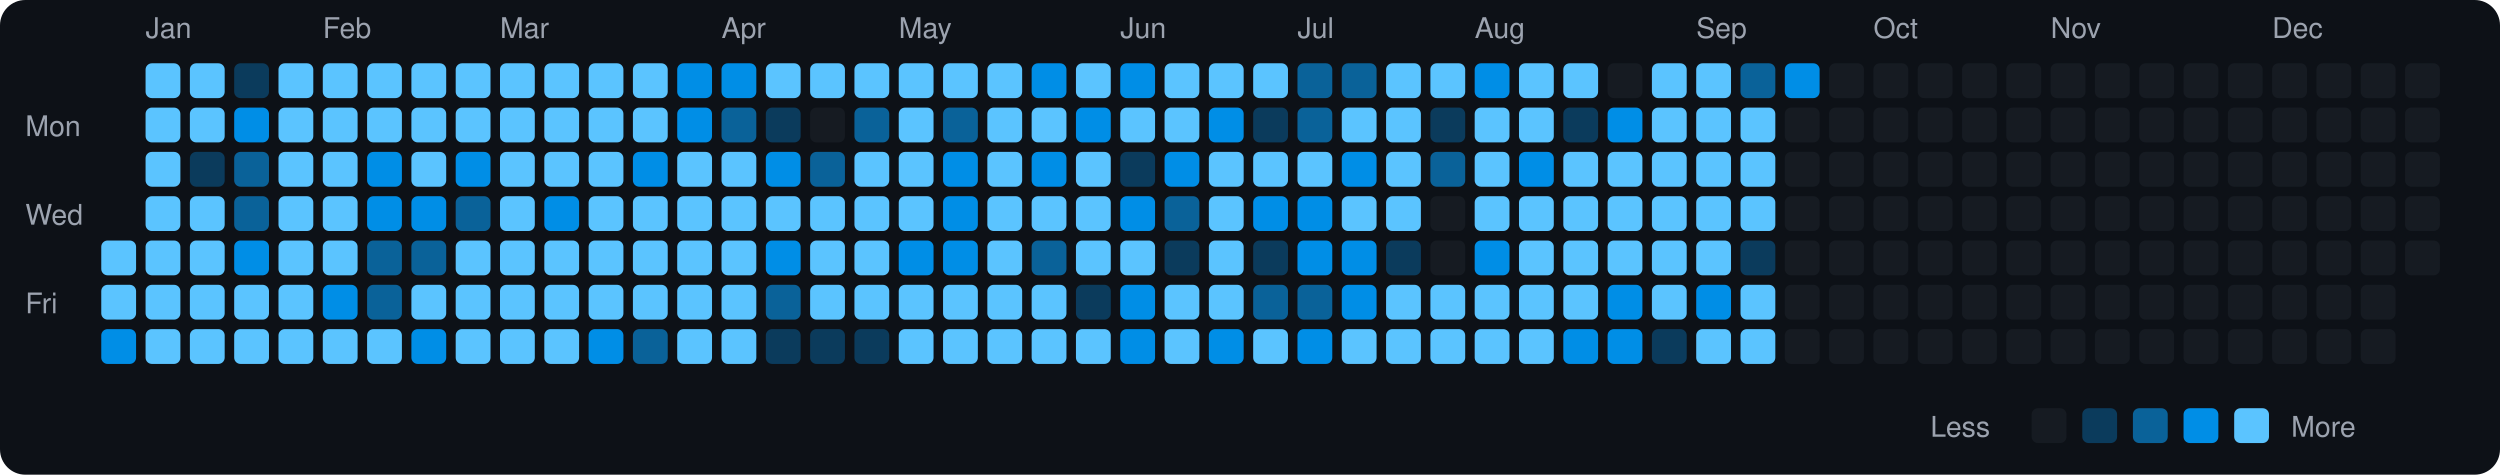
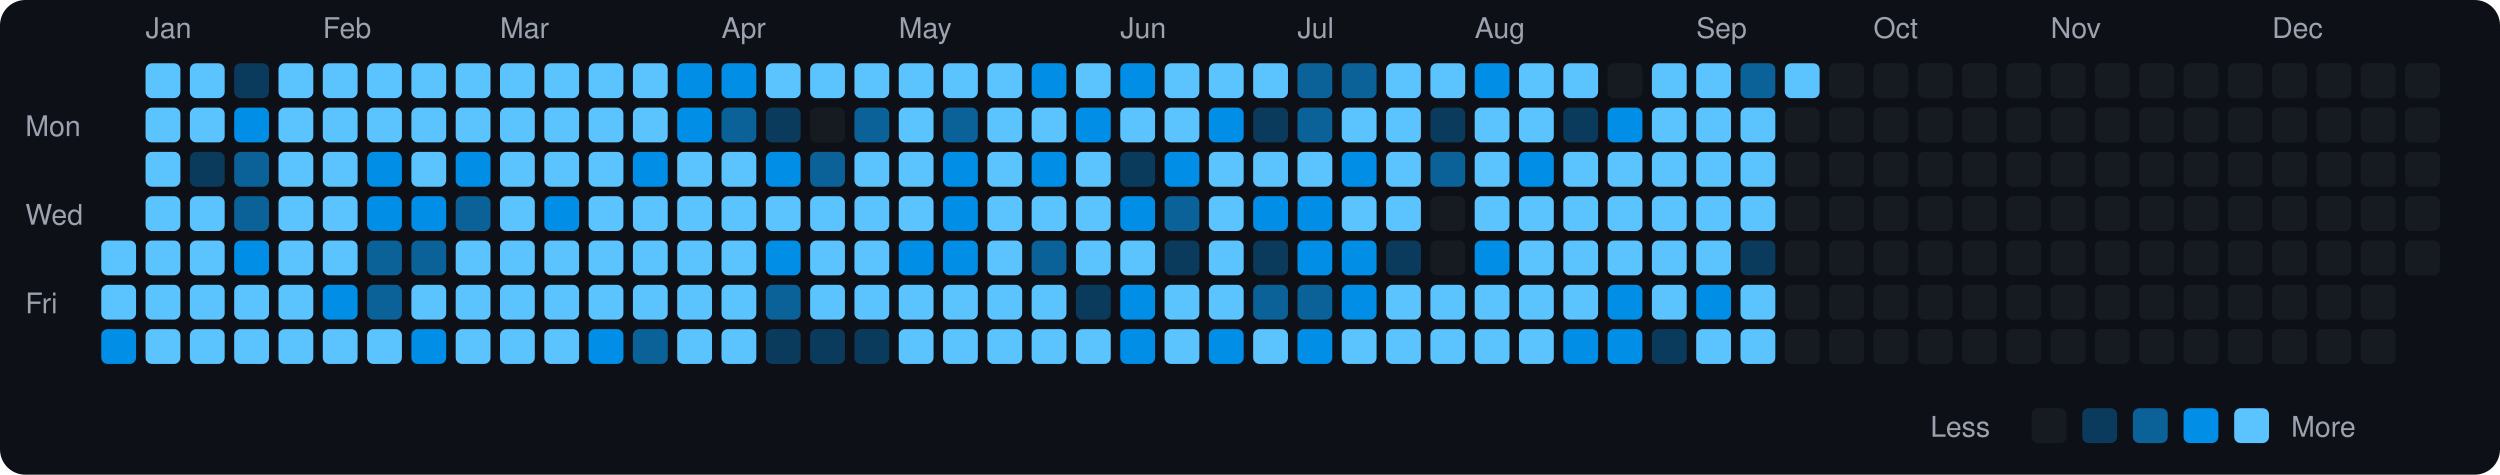
<svg xmlns="http://www.w3.org/2000/svg" viewBox="0 0 790 150" width="790" height="150">
  <rect width="790" height="150" fill="#0d1117" rx="8" ry="8" />
  <text x="8" y="43" fill="#9ca3af" font-size="9" font-family="-apple-system, BlinkMacSystemFont, 'Segoe UI', Helvetica, Arial, sans-serif">Mon</text>
  <text x="8" y="71" fill="#9ca3af" font-size="9" font-family="-apple-system, BlinkMacSystemFont, 'Segoe UI', Helvetica, Arial, sans-serif">Wed</text>
  <text x="8" y="99" fill="#9ca3af" font-size="9" font-family="-apple-system, BlinkMacSystemFont, 'Segoe UI', Helvetica, Arial, sans-serif">Fri</text>
  <rect x="32" y="76" width="11" height="11" rx="2" ry="2" fill="#5bc4ff">
    </rect>
  <rect x="32" y="90" width="11" height="11" rx="2" ry="2" fill="#5bc4ff">
    </rect>
  <rect x="32" y="104" width="11" height="11" rx="2" ry="2" fill="#008ee6">
    </rect>
  <text x="46" y="12" fill="#9ca3af" font-size="9" font-family="-apple-system, BlinkMacSystemFont, 'Segoe UI', Helvetica, Arial, sans-serif">Jan</text>
  <rect x="46" y="20" width="11" height="11" rx="2" ry="2" fill="#5bc4ff">
    </rect>
  <rect x="46" y="34" width="11" height="11" rx="2" ry="2" fill="#5bc4ff">
    </rect>
  <rect x="46" y="48" width="11" height="11" rx="2" ry="2" fill="#5bc4ff">
    </rect>
  <rect x="46" y="62" width="11" height="11" rx="2" ry="2" fill="#5bc4ff">
    </rect>
  <rect x="46" y="76" width="11" height="11" rx="2" ry="2" fill="#5bc4ff">
    </rect>
  <rect x="46" y="90" width="11" height="11" rx="2" ry="2" fill="#5bc4ff">
    </rect>
  <rect x="46" y="104" width="11" height="11" rx="2" ry="2" fill="#5bc4ff">
    </rect>
  <rect x="60" y="20" width="11" height="11" rx="2" ry="2" fill="#5bc4ff">
    </rect>
  <rect x="60" y="34" width="11" height="11" rx="2" ry="2" fill="#5bc4ff">
    </rect>
  <rect x="60" y="48" width="11" height="11" rx="2" ry="2" fill="#0b3b5c">
    </rect>
  <rect x="60" y="62" width="11" height="11" rx="2" ry="2" fill="#5bc4ff">
    </rect>
  <rect x="60" y="76" width="11" height="11" rx="2" ry="2" fill="#5bc4ff">
    </rect>
  <rect x="60" y="90" width="11" height="11" rx="2" ry="2" fill="#5bc4ff">
    </rect>
  <rect x="60" y="104" width="11" height="11" rx="2" ry="2" fill="#5bc4ff">
    </rect>
  <rect x="74" y="20" width="11" height="11" rx="2" ry="2" fill="#0b3b5c">
    </rect>
  <rect x="74" y="34" width="11" height="11" rx="2" ry="2" fill="#008ee6">
    </rect>
  <rect x="74" y="48" width="11" height="11" rx="2" ry="2" fill="#0a6299">
    </rect>
  <rect x="74" y="62" width="11" height="11" rx="2" ry="2" fill="#0a6299">
    </rect>
  <rect x="74" y="76" width="11" height="11" rx="2" ry="2" fill="#008ee6">
    </rect>
  <rect x="74" y="90" width="11" height="11" rx="2" ry="2" fill="#5bc4ff">
    </rect>
  <rect x="74" y="104" width="11" height="11" rx="2" ry="2" fill="#5bc4ff">
    </rect>
  <rect x="88" y="20" width="11" height="11" rx="2" ry="2" fill="#5bc4ff">
    </rect>
  <rect x="88" y="34" width="11" height="11" rx="2" ry="2" fill="#5bc4ff">
    </rect>
  <rect x="88" y="48" width="11" height="11" rx="2" ry="2" fill="#5bc4ff">
    </rect>
  <rect x="88" y="62" width="11" height="11" rx="2" ry="2" fill="#5bc4ff">
    </rect>
  <rect x="88" y="76" width="11" height="11" rx="2" ry="2" fill="#5bc4ff">
    </rect>
  <rect x="88" y="90" width="11" height="11" rx="2" ry="2" fill="#5bc4ff">
    </rect>
  <rect x="88" y="104" width="11" height="11" rx="2" ry="2" fill="#5bc4ff">
    </rect>
  <text x="102" y="12" fill="#9ca3af" font-size="9" font-family="-apple-system, BlinkMacSystemFont, 'Segoe UI', Helvetica, Arial, sans-serif">Feb</text>
  <rect x="102" y="20" width="11" height="11" rx="2" ry="2" fill="#5bc4ff">
    </rect>
  <rect x="102" y="34" width="11" height="11" rx="2" ry="2" fill="#5bc4ff">
    </rect>
  <rect x="102" y="48" width="11" height="11" rx="2" ry="2" fill="#5bc4ff">
    </rect>
  <rect x="102" y="62" width="11" height="11" rx="2" ry="2" fill="#5bc4ff">
    </rect>
  <rect x="102" y="76" width="11" height="11" rx="2" ry="2" fill="#5bc4ff">
    </rect>
  <rect x="102" y="90" width="11" height="11" rx="2" ry="2" fill="#008ee6">
    </rect>
  <rect x="102" y="104" width="11" height="11" rx="2" ry="2" fill="#5bc4ff">
    </rect>
  <rect x="116" y="20" width="11" height="11" rx="2" ry="2" fill="#5bc4ff">
    </rect>
  <rect x="116" y="34" width="11" height="11" rx="2" ry="2" fill="#5bc4ff">
    </rect>
  <rect x="116" y="48" width="11" height="11" rx="2" ry="2" fill="#008ee6">
    </rect>
  <rect x="116" y="62" width="11" height="11" rx="2" ry="2" fill="#008ee6">
    </rect>
  <rect x="116" y="76" width="11" height="11" rx="2" ry="2" fill="#0a6299">
    </rect>
  <rect x="116" y="90" width="11" height="11" rx="2" ry="2" fill="#0a6299">
    </rect>
  <rect x="116" y="104" width="11" height="11" rx="2" ry="2" fill="#5bc4ff">
    </rect>
  <rect x="130" y="20" width="11" height="11" rx="2" ry="2" fill="#5bc4ff">
    </rect>
  <rect x="130" y="34" width="11" height="11" rx="2" ry="2" fill="#5bc4ff">
    </rect>
  <rect x="130" y="48" width="11" height="11" rx="2" ry="2" fill="#5bc4ff">
    </rect>
  <rect x="130" y="62" width="11" height="11" rx="2" ry="2" fill="#008ee6">
    </rect>
  <rect x="130" y="76" width="11" height="11" rx="2" ry="2" fill="#0a6299">
    </rect>
  <rect x="130" y="90" width="11" height="11" rx="2" ry="2" fill="#5bc4ff">
    </rect>
  <rect x="130" y="104" width="11" height="11" rx="2" ry="2" fill="#008ee6">
    </rect>
  <rect x="144" y="20" width="11" height="11" rx="2" ry="2" fill="#5bc4ff">
    </rect>
  <rect x="144" y="34" width="11" height="11" rx="2" ry="2" fill="#5bc4ff">
    </rect>
  <rect x="144" y="48" width="11" height="11" rx="2" ry="2" fill="#008ee6">
    </rect>
  <rect x="144" y="62" width="11" height="11" rx="2" ry="2" fill="#0a6299">
    </rect>
  <rect x="144" y="76" width="11" height="11" rx="2" ry="2" fill="#5bc4ff">
    </rect>
  <rect x="144" y="90" width="11" height="11" rx="2" ry="2" fill="#5bc4ff">
    </rect>
  <rect x="144" y="104" width="11" height="11" rx="2" ry="2" fill="#5bc4ff">
    </rect>
  <text x="158" y="12" fill="#9ca3af" font-size="9" font-family="-apple-system, BlinkMacSystemFont, 'Segoe UI', Helvetica, Arial, sans-serif">Mar</text>
  <rect x="158" y="20" width="11" height="11" rx="2" ry="2" fill="#5bc4ff">
    </rect>
  <rect x="158" y="34" width="11" height="11" rx="2" ry="2" fill="#5bc4ff">
    </rect>
  <rect x="158" y="48" width="11" height="11" rx="2" ry="2" fill="#5bc4ff">
    </rect>
  <rect x="158" y="62" width="11" height="11" rx="2" ry="2" fill="#5bc4ff">
    </rect>
  <rect x="158" y="76" width="11" height="11" rx="2" ry="2" fill="#5bc4ff">
    </rect>
  <rect x="158" y="90" width="11" height="11" rx="2" ry="2" fill="#5bc4ff">
    </rect>
  <rect x="158" y="104" width="11" height="11" rx="2" ry="2" fill="#5bc4ff">
    </rect>
  <rect x="172" y="20" width="11" height="11" rx="2" ry="2" fill="#5bc4ff">
    </rect>
  <rect x="172" y="34" width="11" height="11" rx="2" ry="2" fill="#5bc4ff">
    </rect>
  <rect x="172" y="48" width="11" height="11" rx="2" ry="2" fill="#5bc4ff">
    </rect>
  <rect x="172" y="62" width="11" height="11" rx="2" ry="2" fill="#008ee6">
    </rect>
  <rect x="172" y="76" width="11" height="11" rx="2" ry="2" fill="#5bc4ff">
    </rect>
  <rect x="172" y="90" width="11" height="11" rx="2" ry="2" fill="#5bc4ff">
    </rect>
  <rect x="172" y="104" width="11" height="11" rx="2" ry="2" fill="#5bc4ff">
    </rect>
  <rect x="186" y="20" width="11" height="11" rx="2" ry="2" fill="#5bc4ff">
    </rect>
  <rect x="186" y="34" width="11" height="11" rx="2" ry="2" fill="#5bc4ff">
    </rect>
  <rect x="186" y="48" width="11" height="11" rx="2" ry="2" fill="#5bc4ff">
    </rect>
  <rect x="186" y="62" width="11" height="11" rx="2" ry="2" fill="#5bc4ff">
    </rect>
  <rect x="186" y="76" width="11" height="11" rx="2" ry="2" fill="#5bc4ff">
    </rect>
  <rect x="186" y="90" width="11" height="11" rx="2" ry="2" fill="#5bc4ff">
    </rect>
  <rect x="186" y="104" width="11" height="11" rx="2" ry="2" fill="#008ee6">
    </rect>
  <rect x="200" y="20" width="11" height="11" rx="2" ry="2" fill="#5bc4ff">
    </rect>
  <rect x="200" y="34" width="11" height="11" rx="2" ry="2" fill="#5bc4ff">
    </rect>
  <rect x="200" y="48" width="11" height="11" rx="2" ry="2" fill="#008ee6">
    </rect>
  <rect x="200" y="62" width="11" height="11" rx="2" ry="2" fill="#5bc4ff">
    </rect>
  <rect x="200" y="76" width="11" height="11" rx="2" ry="2" fill="#5bc4ff">
    </rect>
  <rect x="200" y="90" width="11" height="11" rx="2" ry="2" fill="#5bc4ff">
    </rect>
  <rect x="200" y="104" width="11" height="11" rx="2" ry="2" fill="#0a6299">
    </rect>
  <rect x="214" y="20" width="11" height="11" rx="2" ry="2" fill="#008ee6">
    </rect>
  <rect x="214" y="34" width="11" height="11" rx="2" ry="2" fill="#008ee6">
    </rect>
  <rect x="214" y="48" width="11" height="11" rx="2" ry="2" fill="#5bc4ff">
    </rect>
  <rect x="214" y="62" width="11" height="11" rx="2" ry="2" fill="#5bc4ff">
    </rect>
  <rect x="214" y="76" width="11" height="11" rx="2" ry="2" fill="#5bc4ff">
    </rect>
  <rect x="214" y="90" width="11" height="11" rx="2" ry="2" fill="#5bc4ff">
    </rect>
  <rect x="214" y="104" width="11" height="11" rx="2" ry="2" fill="#5bc4ff">
    </rect>
  <text x="228" y="12" fill="#9ca3af" font-size="9" font-family="-apple-system, BlinkMacSystemFont, 'Segoe UI', Helvetica, Arial, sans-serif">Apr</text>
  <rect x="228" y="20" width="11" height="11" rx="2" ry="2" fill="#008ee6">
    </rect>
  <rect x="228" y="34" width="11" height="11" rx="2" ry="2" fill="#0a6299">
    </rect>
  <rect x="228" y="48" width="11" height="11" rx="2" ry="2" fill="#5bc4ff">
    </rect>
  <rect x="228" y="62" width="11" height="11" rx="2" ry="2" fill="#5bc4ff">
    </rect>
  <rect x="228" y="76" width="11" height="11" rx="2" ry="2" fill="#5bc4ff">
    </rect>
  <rect x="228" y="90" width="11" height="11" rx="2" ry="2" fill="#5bc4ff">
    </rect>
  <rect x="228" y="104" width="11" height="11" rx="2" ry="2" fill="#5bc4ff">
    </rect>
  <rect x="242" y="20" width="11" height="11" rx="2" ry="2" fill="#5bc4ff">
    </rect>
  <rect x="242" y="34" width="11" height="11" rx="2" ry="2" fill="#0b3b5c">
    </rect>
  <rect x="242" y="48" width="11" height="11" rx="2" ry="2" fill="#008ee6">
    </rect>
  <rect x="242" y="62" width="11" height="11" rx="2" ry="2" fill="#5bc4ff">
    </rect>
  <rect x="242" y="76" width="11" height="11" rx="2" ry="2" fill="#008ee6">
    </rect>
  <rect x="242" y="90" width="11" height="11" rx="2" ry="2" fill="#0a6299">
    </rect>
  <rect x="242" y="104" width="11" height="11" rx="2" ry="2" fill="#0b3b5c">
    </rect>
  <rect x="256" y="20" width="11" height="11" rx="2" ry="2" fill="#5bc4ff">
    </rect>
  <rect x="256" y="34" width="11" height="11" rx="2" ry="2" fill="#161b22">
    </rect>
  <rect x="256" y="48" width="11" height="11" rx="2" ry="2" fill="#0a6299">
    </rect>
  <rect x="256" y="62" width="11" height="11" rx="2" ry="2" fill="#5bc4ff">
    </rect>
  <rect x="256" y="76" width="11" height="11" rx="2" ry="2" fill="#5bc4ff">
    </rect>
  <rect x="256" y="90" width="11" height="11" rx="2" ry="2" fill="#5bc4ff">
    </rect>
  <rect x="256" y="104" width="11" height="11" rx="2" ry="2" fill="#0b3b5c">
    </rect>
  <rect x="270" y="20" width="11" height="11" rx="2" ry="2" fill="#5bc4ff">
    </rect>
  <rect x="270" y="34" width="11" height="11" rx="2" ry="2" fill="#0a6299">
    </rect>
  <rect x="270" y="48" width="11" height="11" rx="2" ry="2" fill="#5bc4ff">
    </rect>
  <rect x="270" y="62" width="11" height="11" rx="2" ry="2" fill="#5bc4ff">
    </rect>
  <rect x="270" y="76" width="11" height="11" rx="2" ry="2" fill="#5bc4ff">
    </rect>
  <rect x="270" y="90" width="11" height="11" rx="2" ry="2" fill="#5bc4ff">
    </rect>
  <rect x="270" y="104" width="11" height="11" rx="2" ry="2" fill="#0b3b5c">
    </rect>
  <text x="284" y="12" fill="#9ca3af" font-size="9" font-family="-apple-system, BlinkMacSystemFont, 'Segoe UI', Helvetica, Arial, sans-serif">May</text>
  <rect x="284" y="20" width="11" height="11" rx="2" ry="2" fill="#5bc4ff">
    </rect>
  <rect x="284" y="34" width="11" height="11" rx="2" ry="2" fill="#5bc4ff">
    </rect>
  <rect x="284" y="48" width="11" height="11" rx="2" ry="2" fill="#5bc4ff">
    </rect>
  <rect x="284" y="62" width="11" height="11" rx="2" ry="2" fill="#5bc4ff">
    </rect>
  <rect x="284" y="76" width="11" height="11" rx="2" ry="2" fill="#008ee6">
    </rect>
  <rect x="284" y="90" width="11" height="11" rx="2" ry="2" fill="#5bc4ff">
    </rect>
  <rect x="284" y="104" width="11" height="11" rx="2" ry="2" fill="#5bc4ff">
    </rect>
  <rect x="298" y="20" width="11" height="11" rx="2" ry="2" fill="#5bc4ff">
    </rect>
  <rect x="298" y="34" width="11" height="11" rx="2" ry="2" fill="#0a6299">
    </rect>
  <rect x="298" y="48" width="11" height="11" rx="2" ry="2" fill="#008ee6">
    </rect>
  <rect x="298" y="62" width="11" height="11" rx="2" ry="2" fill="#008ee6">
    </rect>
  <rect x="298" y="76" width="11" height="11" rx="2" ry="2" fill="#008ee6">
    </rect>
  <rect x="298" y="90" width="11" height="11" rx="2" ry="2" fill="#5bc4ff">
    </rect>
  <rect x="298" y="104" width="11" height="11" rx="2" ry="2" fill="#5bc4ff">
    </rect>
  <rect x="312" y="20" width="11" height="11" rx="2" ry="2" fill="#5bc4ff">
    </rect>
  <rect x="312" y="34" width="11" height="11" rx="2" ry="2" fill="#5bc4ff">
    </rect>
  <rect x="312" y="48" width="11" height="11" rx="2" ry="2" fill="#5bc4ff">
    </rect>
  <rect x="312" y="62" width="11" height="11" rx="2" ry="2" fill="#5bc4ff">
    </rect>
  <rect x="312" y="76" width="11" height="11" rx="2" ry="2" fill="#5bc4ff">
    </rect>
  <rect x="312" y="90" width="11" height="11" rx="2" ry="2" fill="#5bc4ff">
    </rect>
  <rect x="312" y="104" width="11" height="11" rx="2" ry="2" fill="#5bc4ff">
    </rect>
  <rect x="326" y="20" width="11" height="11" rx="2" ry="2" fill="#008ee6">
    </rect>
  <rect x="326" y="34" width="11" height="11" rx="2" ry="2" fill="#5bc4ff">
    </rect>
  <rect x="326" y="48" width="11" height="11" rx="2" ry="2" fill="#008ee6">
    </rect>
  <rect x="326" y="62" width="11" height="11" rx="2" ry="2" fill="#5bc4ff">
    </rect>
  <rect x="326" y="76" width="11" height="11" rx="2" ry="2" fill="#0a6299">
    </rect>
  <rect x="326" y="90" width="11" height="11" rx="2" ry="2" fill="#5bc4ff">
    </rect>
  <rect x="326" y="104" width="11" height="11" rx="2" ry="2" fill="#5bc4ff">
    </rect>
  <rect x="340" y="20" width="11" height="11" rx="2" ry="2" fill="#5bc4ff">
    </rect>
  <rect x="340" y="34" width="11" height="11" rx="2" ry="2" fill="#008ee6">
    </rect>
  <rect x="340" y="48" width="11" height="11" rx="2" ry="2" fill="#5bc4ff">
    </rect>
  <rect x="340" y="62" width="11" height="11" rx="2" ry="2" fill="#5bc4ff">
    </rect>
  <rect x="340" y="76" width="11" height="11" rx="2" ry="2" fill="#5bc4ff">
    </rect>
  <rect x="340" y="90" width="11" height="11" rx="2" ry="2" fill="#0b3b5c">
    </rect>
  <rect x="340" y="104" width="11" height="11" rx="2" ry="2" fill="#5bc4ff">
    </rect>
  <text x="354" y="12" fill="#9ca3af" font-size="9" font-family="-apple-system, BlinkMacSystemFont, 'Segoe UI', Helvetica, Arial, sans-serif">Jun</text>
  <rect x="354" y="20" width="11" height="11" rx="2" ry="2" fill="#008ee6">
    </rect>
  <rect x="354" y="34" width="11" height="11" rx="2" ry="2" fill="#5bc4ff">
    </rect>
  <rect x="354" y="48" width="11" height="11" rx="2" ry="2" fill="#0b3b5c">
    </rect>
  <rect x="354" y="62" width="11" height="11" rx="2" ry="2" fill="#008ee6">
    </rect>
  <rect x="354" y="76" width="11" height="11" rx="2" ry="2" fill="#5bc4ff">
    </rect>
  <rect x="354" y="90" width="11" height="11" rx="2" ry="2" fill="#008ee6">
    </rect>
  <rect x="354" y="104" width="11" height="11" rx="2" ry="2" fill="#008ee6">
    </rect>
  <rect x="368" y="20" width="11" height="11" rx="2" ry="2" fill="#5bc4ff">
    </rect>
  <rect x="368" y="34" width="11" height="11" rx="2" ry="2" fill="#5bc4ff">
    </rect>
  <rect x="368" y="48" width="11" height="11" rx="2" ry="2" fill="#008ee6">
    </rect>
  <rect x="368" y="62" width="11" height="11" rx="2" ry="2" fill="#0a6299">
    </rect>
  <rect x="368" y="76" width="11" height="11" rx="2" ry="2" fill="#0b3b5c">
    </rect>
  <rect x="368" y="90" width="11" height="11" rx="2" ry="2" fill="#5bc4ff">
    </rect>
  <rect x="368" y="104" width="11" height="11" rx="2" ry="2" fill="#5bc4ff">
    </rect>
  <rect x="382" y="20" width="11" height="11" rx="2" ry="2" fill="#5bc4ff">
    </rect>
  <rect x="382" y="34" width="11" height="11" rx="2" ry="2" fill="#008ee6">
    </rect>
  <rect x="382" y="48" width="11" height="11" rx="2" ry="2" fill="#5bc4ff">
    </rect>
  <rect x="382" y="62" width="11" height="11" rx="2" ry="2" fill="#5bc4ff">
    </rect>
  <rect x="382" y="76" width="11" height="11" rx="2" ry="2" fill="#5bc4ff">
    </rect>
  <rect x="382" y="90" width="11" height="11" rx="2" ry="2" fill="#5bc4ff">
    </rect>
  <rect x="382" y="104" width="11" height="11" rx="2" ry="2" fill="#008ee6">
    </rect>
  <rect x="396" y="20" width="11" height="11" rx="2" ry="2" fill="#5bc4ff">
    </rect>
  <rect x="396" y="34" width="11" height="11" rx="2" ry="2" fill="#0b3b5c">
    </rect>
  <rect x="396" y="48" width="11" height="11" rx="2" ry="2" fill="#5bc4ff">
    </rect>
  <rect x="396" y="62" width="11" height="11" rx="2" ry="2" fill="#008ee6">
    </rect>
  <rect x="396" y="76" width="11" height="11" rx="2" ry="2" fill="#0b3b5c">
    </rect>
  <rect x="396" y="90" width="11" height="11" rx="2" ry="2" fill="#0a6299">
    </rect>
  <rect x="396" y="104" width="11" height="11" rx="2" ry="2" fill="#5bc4ff">
    </rect>
  <text x="410" y="12" fill="#9ca3af" font-size="9" font-family="-apple-system, BlinkMacSystemFont, 'Segoe UI', Helvetica, Arial, sans-serif">Jul</text>
  <rect x="410" y="20" width="11" height="11" rx="2" ry="2" fill="#0a6299">
    </rect>
  <rect x="410" y="34" width="11" height="11" rx="2" ry="2" fill="#0a6299">
    </rect>
  <rect x="410" y="48" width="11" height="11" rx="2" ry="2" fill="#5bc4ff">
    </rect>
  <rect x="410" y="62" width="11" height="11" rx="2" ry="2" fill="#008ee6">
    </rect>
  <rect x="410" y="76" width="11" height="11" rx="2" ry="2" fill="#008ee6">
    </rect>
  <rect x="410" y="90" width="11" height="11" rx="2" ry="2" fill="#0a6299">
    </rect>
  <rect x="410" y="104" width="11" height="11" rx="2" ry="2" fill="#008ee6">
    </rect>
  <rect x="424" y="20" width="11" height="11" rx="2" ry="2" fill="#0a6299">
    </rect>
  <rect x="424" y="34" width="11" height="11" rx="2" ry="2" fill="#5bc4ff">
    </rect>
  <rect x="424" y="48" width="11" height="11" rx="2" ry="2" fill="#008ee6">
    </rect>
  <rect x="424" y="62" width="11" height="11" rx="2" ry="2" fill="#5bc4ff">
    </rect>
  <rect x="424" y="76" width="11" height="11" rx="2" ry="2" fill="#008ee6">
    </rect>
  <rect x="424" y="90" width="11" height="11" rx="2" ry="2" fill="#008ee6">
    </rect>
  <rect x="424" y="104" width="11" height="11" rx="2" ry="2" fill="#5bc4ff">
    </rect>
  <rect x="438" y="20" width="11" height="11" rx="2" ry="2" fill="#5bc4ff">
    </rect>
  <rect x="438" y="34" width="11" height="11" rx="2" ry="2" fill="#5bc4ff">
    </rect>
  <rect x="438" y="48" width="11" height="11" rx="2" ry="2" fill="#5bc4ff">
    </rect>
  <rect x="438" y="62" width="11" height="11" rx="2" ry="2" fill="#5bc4ff">
    </rect>
  <rect x="438" y="76" width="11" height="11" rx="2" ry="2" fill="#0b3b5c">
    </rect>
  <rect x="438" y="90" width="11" height="11" rx="2" ry="2" fill="#5bc4ff">
    </rect>
  <rect x="438" y="104" width="11" height="11" rx="2" ry="2" fill="#5bc4ff">
    </rect>
  <rect x="452" y="20" width="11" height="11" rx="2" ry="2" fill="#5bc4ff">
    </rect>
  <rect x="452" y="34" width="11" height="11" rx="2" ry="2" fill="#0b3b5c">
    </rect>
  <rect x="452" y="48" width="11" height="11" rx="2" ry="2" fill="#0a6299">
    </rect>
  <rect x="452" y="62" width="11" height="11" rx="2" ry="2" fill="#161b22">
    </rect>
  <rect x="452" y="76" width="11" height="11" rx="2" ry="2" fill="#161b22">
    </rect>
  <rect x="452" y="90" width="11" height="11" rx="2" ry="2" fill="#5bc4ff">
    </rect>
  <rect x="452" y="104" width="11" height="11" rx="2" ry="2" fill="#5bc4ff">
    </rect>
  <text x="466" y="12" fill="#9ca3af" font-size="9" font-family="-apple-system, BlinkMacSystemFont, 'Segoe UI', Helvetica, Arial, sans-serif">Aug</text>
  <rect x="466" y="20" width="11" height="11" rx="2" ry="2" fill="#008ee6">
    </rect>
  <rect x="466" y="34" width="11" height="11" rx="2" ry="2" fill="#5bc4ff">
    </rect>
  <rect x="466" y="48" width="11" height="11" rx="2" ry="2" fill="#5bc4ff">
    </rect>
  <rect x="466" y="62" width="11" height="11" rx="2" ry="2" fill="#5bc4ff">
    </rect>
  <rect x="466" y="76" width="11" height="11" rx="2" ry="2" fill="#008ee6">
    </rect>
  <rect x="466" y="90" width="11" height="11" rx="2" ry="2" fill="#5bc4ff">
    </rect>
  <rect x="466" y="104" width="11" height="11" rx="2" ry="2" fill="#5bc4ff">
    </rect>
  <rect x="480" y="20" width="11" height="11" rx="2" ry="2" fill="#5bc4ff">
    </rect>
  <rect x="480" y="34" width="11" height="11" rx="2" ry="2" fill="#5bc4ff">
    </rect>
  <rect x="480" y="48" width="11" height="11" rx="2" ry="2" fill="#008ee6">
    </rect>
  <rect x="480" y="62" width="11" height="11" rx="2" ry="2" fill="#5bc4ff">
    </rect>
  <rect x="480" y="76" width="11" height="11" rx="2" ry="2" fill="#5bc4ff">
    </rect>
  <rect x="480" y="90" width="11" height="11" rx="2" ry="2" fill="#5bc4ff">
    </rect>
  <rect x="480" y="104" width="11" height="11" rx="2" ry="2" fill="#5bc4ff">
    </rect>
  <rect x="494" y="20" width="11" height="11" rx="2" ry="2" fill="#5bc4ff">
    </rect>
  <rect x="494" y="34" width="11" height="11" rx="2" ry="2" fill="#0b3b5c">
    </rect>
  <rect x="494" y="48" width="11" height="11" rx="2" ry="2" fill="#5bc4ff">
    </rect>
  <rect x="494" y="62" width="11" height="11" rx="2" ry="2" fill="#5bc4ff">
    </rect>
  <rect x="494" y="76" width="11" height="11" rx="2" ry="2" fill="#5bc4ff">
    </rect>
  <rect x="494" y="90" width="11" height="11" rx="2" ry="2" fill="#5bc4ff">
    </rect>
  <rect x="494" y="104" width="11" height="11" rx="2" ry="2" fill="#008ee6">
    </rect>
  <rect x="508" y="20" width="11" height="11" rx="2" ry="2" fill="#161b22">
    </rect>
  <rect x="508" y="34" width="11" height="11" rx="2" ry="2" fill="#008ee6">
    </rect>
  <rect x="508" y="48" width="11" height="11" rx="2" ry="2" fill="#5bc4ff">
    </rect>
  <rect x="508" y="62" width="11" height="11" rx="2" ry="2" fill="#5bc4ff">
    </rect>
  <rect x="508" y="76" width="11" height="11" rx="2" ry="2" fill="#5bc4ff">
    </rect>
  <rect x="508" y="90" width="11" height="11" rx="2" ry="2" fill="#008ee6">
    </rect>
  <rect x="508" y="104" width="11" height="11" rx="2" ry="2" fill="#008ee6">
    </rect>
  <rect x="522" y="20" width="11" height="11" rx="2" ry="2" fill="#5bc4ff">
    </rect>
  <rect x="522" y="34" width="11" height="11" rx="2" ry="2" fill="#5bc4ff">
    </rect>
  <rect x="522" y="48" width="11" height="11" rx="2" ry="2" fill="#5bc4ff">
    </rect>
  <rect x="522" y="62" width="11" height="11" rx="2" ry="2" fill="#5bc4ff">
    </rect>
  <rect x="522" y="76" width="11" height="11" rx="2" ry="2" fill="#5bc4ff">
    </rect>
  <rect x="522" y="90" width="11" height="11" rx="2" ry="2" fill="#5bc4ff">
    </rect>
  <rect x="522" y="104" width="11" height="11" rx="2" ry="2" fill="#0b3b5c">
    </rect>
  <text x="536" y="12" fill="#9ca3af" font-size="9" font-family="-apple-system, BlinkMacSystemFont, 'Segoe UI', Helvetica, Arial, sans-serif">Sep</text>
  <rect x="536" y="20" width="11" height="11" rx="2" ry="2" fill="#5bc4ff">
    </rect>
  <rect x="536" y="34" width="11" height="11" rx="2" ry="2" fill="#5bc4ff">
    </rect>
  <rect x="536" y="48" width="11" height="11" rx="2" ry="2" fill="#5bc4ff">
    </rect>
  <rect x="536" y="62" width="11" height="11" rx="2" ry="2" fill="#5bc4ff">
    </rect>
  <rect x="536" y="76" width="11" height="11" rx="2" ry="2" fill="#5bc4ff">
    </rect>
  <rect x="536" y="90" width="11" height="11" rx="2" ry="2" fill="#008ee6">
    </rect>
  <rect x="536" y="104" width="11" height="11" rx="2" ry="2" fill="#5bc4ff">
    </rect>
  <rect x="550" y="20" width="11" height="11" rx="2" ry="2" fill="#0a6299">
    </rect>
  <rect x="550" y="34" width="11" height="11" rx="2" ry="2" fill="#5bc4ff">
    </rect>
  <rect x="550" y="48" width="11" height="11" rx="2" ry="2" fill="#5bc4ff">
    </rect>
  <rect x="550" y="62" width="11" height="11" rx="2" ry="2" fill="#5bc4ff">
    </rect>
  <rect x="550" y="76" width="11" height="11" rx="2" ry="2" fill="#0b3b5c">
    </rect>
  <rect x="550" y="90" width="11" height="11" rx="2" ry="2" fill="#5bc4ff">
    </rect>
  <rect x="550" y="104" width="11" height="11" rx="2" ry="2" fill="#5bc4ff">
    </rect>
-   <rect x="564" y="20" width="11" height="11" rx="2" ry="2" fill="#008ee6">
+   <rect x="564" y="20" width="11" height="11" rx="2" ry="2" fill="#5bc4ff">
    </rect>
  <rect x="564" y="34" width="11" height="11" rx="2" ry="2" fill="#161b22">
    </rect>
  <rect x="564" y="48" width="11" height="11" rx="2" ry="2" fill="#161b22">
    </rect>
  <rect x="564" y="62" width="11" height="11" rx="2" ry="2" fill="#161b22">
    </rect>
  <rect x="564" y="76" width="11" height="11" rx="2" ry="2" fill="#161b22">
    </rect>
  <rect x="564" y="90" width="11" height="11" rx="2" ry="2" fill="#161b22">
    </rect>
  <rect x="564" y="104" width="11" height="11" rx="2" ry="2" fill="#161b22">
    </rect>
  <rect x="578" y="20" width="11" height="11" rx="2" ry="2" fill="#161b22">
    </rect>
  <rect x="578" y="34" width="11" height="11" rx="2" ry="2" fill="#161b22">
    </rect>
  <rect x="578" y="48" width="11" height="11" rx="2" ry="2" fill="#161b22">
    </rect>
  <rect x="578" y="62" width="11" height="11" rx="2" ry="2" fill="#161b22">
    </rect>
  <rect x="578" y="76" width="11" height="11" rx="2" ry="2" fill="#161b22">
    </rect>
  <rect x="578" y="90" width="11" height="11" rx="2" ry="2" fill="#161b22">
    </rect>
  <rect x="578" y="104" width="11" height="11" rx="2" ry="2" fill="#161b22">
    </rect>
  <text x="592" y="12" fill="#9ca3af" font-size="9" font-family="-apple-system, BlinkMacSystemFont, 'Segoe UI', Helvetica, Arial, sans-serif">Oct</text>
  <rect x="592" y="20" width="11" height="11" rx="2" ry="2" fill="#161b22">
    </rect>
  <rect x="592" y="34" width="11" height="11" rx="2" ry="2" fill="#161b22">
    </rect>
  <rect x="592" y="48" width="11" height="11" rx="2" ry="2" fill="#161b22">
    </rect>
  <rect x="592" y="62" width="11" height="11" rx="2" ry="2" fill="#161b22">
    </rect>
  <rect x="592" y="76" width="11" height="11" rx="2" ry="2" fill="#161b22">
    </rect>
  <rect x="592" y="90" width="11" height="11" rx="2" ry="2" fill="#161b22">
    </rect>
  <rect x="592" y="104" width="11" height="11" rx="2" ry="2" fill="#161b22">
    </rect>
  <rect x="606" y="20" width="11" height="11" rx="2" ry="2" fill="#161b22">
    </rect>
  <rect x="606" y="34" width="11" height="11" rx="2" ry="2" fill="#161b22">
    </rect>
  <rect x="606" y="48" width="11" height="11" rx="2" ry="2" fill="#161b22">
    </rect>
  <rect x="606" y="62" width="11" height="11" rx="2" ry="2" fill="#161b22">
    </rect>
  <rect x="606" y="76" width="11" height="11" rx="2" ry="2" fill="#161b22">
    </rect>
  <rect x="606" y="90" width="11" height="11" rx="2" ry="2" fill="#161b22">
    </rect>
  <rect x="606" y="104" width="11" height="11" rx="2" ry="2" fill="#161b22">
    </rect>
  <rect x="620" y="20" width="11" height="11" rx="2" ry="2" fill="#161b22">
    </rect>
  <rect x="620" y="34" width="11" height="11" rx="2" ry="2" fill="#161b22">
    </rect>
  <rect x="620" y="48" width="11" height="11" rx="2" ry="2" fill="#161b22">
    </rect>
  <rect x="620" y="62" width="11" height="11" rx="2" ry="2" fill="#161b22">
    </rect>
  <rect x="620" y="76" width="11" height="11" rx="2" ry="2" fill="#161b22">
    </rect>
  <rect x="620" y="90" width="11" height="11" rx="2" ry="2" fill="#161b22">
    </rect>
  <rect x="620" y="104" width="11" height="11" rx="2" ry="2" fill="#161b22">
    </rect>
  <rect x="634" y="20" width="11" height="11" rx="2" ry="2" fill="#161b22">
    </rect>
  <rect x="634" y="34" width="11" height="11" rx="2" ry="2" fill="#161b22">
    </rect>
  <rect x="634" y="48" width="11" height="11" rx="2" ry="2" fill="#161b22">
    </rect>
  <rect x="634" y="62" width="11" height="11" rx="2" ry="2" fill="#161b22">
    </rect>
  <rect x="634" y="76" width="11" height="11" rx="2" ry="2" fill="#161b22">
    </rect>
  <rect x="634" y="90" width="11" height="11" rx="2" ry="2" fill="#161b22">
    </rect>
  <rect x="634" y="104" width="11" height="11" rx="2" ry="2" fill="#161b22">
    </rect>
  <text x="648" y="12" fill="#9ca3af" font-size="9" font-family="-apple-system, BlinkMacSystemFont, 'Segoe UI', Helvetica, Arial, sans-serif">Nov</text>
  <rect x="648" y="20" width="11" height="11" rx="2" ry="2" fill="#161b22">
    </rect>
  <rect x="648" y="34" width="11" height="11" rx="2" ry="2" fill="#161b22">
    </rect>
  <rect x="648" y="48" width="11" height="11" rx="2" ry="2" fill="#161b22">
    </rect>
  <rect x="648" y="62" width="11" height="11" rx="2" ry="2" fill="#161b22">
    </rect>
  <rect x="648" y="76" width="11" height="11" rx="2" ry="2" fill="#161b22">
    </rect>
  <rect x="648" y="90" width="11" height="11" rx="2" ry="2" fill="#161b22">
    </rect>
  <rect x="648" y="104" width="11" height="11" rx="2" ry="2" fill="#161b22">
    </rect>
  <rect x="662" y="20" width="11" height="11" rx="2" ry="2" fill="#161b22">
    </rect>
  <rect x="662" y="34" width="11" height="11" rx="2" ry="2" fill="#161b22">
    </rect>
  <rect x="662" y="48" width="11" height="11" rx="2" ry="2" fill="#161b22">
    </rect>
  <rect x="662" y="62" width="11" height="11" rx="2" ry="2" fill="#161b22">
    </rect>
  <rect x="662" y="76" width="11" height="11" rx="2" ry="2" fill="#161b22">
    </rect>
  <rect x="662" y="90" width="11" height="11" rx="2" ry="2" fill="#161b22">
    </rect>
  <rect x="662" y="104" width="11" height="11" rx="2" ry="2" fill="#161b22">
    </rect>
  <rect x="676" y="20" width="11" height="11" rx="2" ry="2" fill="#161b22">
    </rect>
  <rect x="676" y="34" width="11" height="11" rx="2" ry="2" fill="#161b22">
    </rect>
  <rect x="676" y="48" width="11" height="11" rx="2" ry="2" fill="#161b22">
    </rect>
  <rect x="676" y="62" width="11" height="11" rx="2" ry="2" fill="#161b22">
    </rect>
  <rect x="676" y="76" width="11" height="11" rx="2" ry="2" fill="#161b22">
    </rect>
  <rect x="676" y="90" width="11" height="11" rx="2" ry="2" fill="#161b22">
    </rect>
  <rect x="676" y="104" width="11" height="11" rx="2" ry="2" fill="#161b22">
    </rect>
  <rect x="690" y="20" width="11" height="11" rx="2" ry="2" fill="#161b22">
    </rect>
  <rect x="690" y="34" width="11" height="11" rx="2" ry="2" fill="#161b22">
    </rect>
  <rect x="690" y="48" width="11" height="11" rx="2" ry="2" fill="#161b22">
    </rect>
  <rect x="690" y="62" width="11" height="11" rx="2" ry="2" fill="#161b22">
    </rect>
  <rect x="690" y="76" width="11" height="11" rx="2" ry="2" fill="#161b22">
    </rect>
  <rect x="690" y="90" width="11" height="11" rx="2" ry="2" fill="#161b22">
    </rect>
  <rect x="690" y="104" width="11" height="11" rx="2" ry="2" fill="#161b22">
    </rect>
  <rect x="704" y="20" width="11" height="11" rx="2" ry="2" fill="#161b22">
    </rect>
  <rect x="704" y="34" width="11" height="11" rx="2" ry="2" fill="#161b22">
    </rect>
  <rect x="704" y="48" width="11" height="11" rx="2" ry="2" fill="#161b22">
    </rect>
  <rect x="704" y="62" width="11" height="11" rx="2" ry="2" fill="#161b22">
    </rect>
  <rect x="704" y="76" width="11" height="11" rx="2" ry="2" fill="#161b22">
    </rect>
  <rect x="704" y="90" width="11" height="11" rx="2" ry="2" fill="#161b22">
    </rect>
  <rect x="704" y="104" width="11" height="11" rx="2" ry="2" fill="#161b22">
    </rect>
  <text x="718" y="12" fill="#9ca3af" font-size="9" font-family="-apple-system, BlinkMacSystemFont, 'Segoe UI', Helvetica, Arial, sans-serif">Dec</text>
  <rect x="718" y="20" width="11" height="11" rx="2" ry="2" fill="#161b22">
    </rect>
  <rect x="718" y="34" width="11" height="11" rx="2" ry="2" fill="#161b22">
    </rect>
  <rect x="718" y="48" width="11" height="11" rx="2" ry="2" fill="#161b22">
    </rect>
  <rect x="718" y="62" width="11" height="11" rx="2" ry="2" fill="#161b22">
    </rect>
  <rect x="718" y="76" width="11" height="11" rx="2" ry="2" fill="#161b22">
    </rect>
  <rect x="718" y="90" width="11" height="11" rx="2" ry="2" fill="#161b22">
    </rect>
  <rect x="718" y="104" width="11" height="11" rx="2" ry="2" fill="#161b22">
    </rect>
  <rect x="732" y="20" width="11" height="11" rx="2" ry="2" fill="#161b22">
    </rect>
  <rect x="732" y="34" width="11" height="11" rx="2" ry="2" fill="#161b22">
    </rect>
  <rect x="732" y="48" width="11" height="11" rx="2" ry="2" fill="#161b22">
    </rect>
  <rect x="732" y="62" width="11" height="11" rx="2" ry="2" fill="#161b22">
    </rect>
  <rect x="732" y="76" width="11" height="11" rx="2" ry="2" fill="#161b22">
    </rect>
  <rect x="732" y="90" width="11" height="11" rx="2" ry="2" fill="#161b22">
    </rect>
  <rect x="732" y="104" width="11" height="11" rx="2" ry="2" fill="#161b22">
    </rect>
  <rect x="746" y="20" width="11" height="11" rx="2" ry="2" fill="#161b22">
    </rect>
  <rect x="746" y="34" width="11" height="11" rx="2" ry="2" fill="#161b22">
    </rect>
  <rect x="746" y="48" width="11" height="11" rx="2" ry="2" fill="#161b22">
    </rect>
  <rect x="746" y="62" width="11" height="11" rx="2" ry="2" fill="#161b22">
    </rect>
  <rect x="746" y="76" width="11" height="11" rx="2" ry="2" fill="#161b22">
    </rect>
  <rect x="746" y="90" width="11" height="11" rx="2" ry="2" fill="#161b22">
    </rect>
  <rect x="746" y="104" width="11" height="11" rx="2" ry="2" fill="#161b22">
    </rect>
  <rect x="760" y="20" width="11" height="11" rx="2" ry="2" fill="#161b22">
    </rect>
  <rect x="760" y="34" width="11" height="11" rx="2" ry="2" fill="#161b22">
    </rect>
  <rect x="760" y="48" width="11" height="11" rx="2" ry="2" fill="#161b22">
    </rect>
  <rect x="760" y="62" width="11" height="11" rx="2" ry="2" fill="#161b22">
    </rect>
  <rect x="760" y="76" width="11" height="11" rx="2" ry="2" fill="#161b22">
    </rect>
  <text x="610" y="138" fill="#9ca3af" font-size="9" font-family="-apple-system, BlinkMacSystemFont, 'Segoe UI', Helvetica, Arial, sans-serif">Less</text>
  <rect x="642" y="129" width="11" height="11" rx="2" ry="2" fill="#161b22" />
  <rect x="658" y="129" width="11" height="11" rx="2" ry="2" fill="#0b3b5c" />
  <rect x="674" y="129" width="11" height="11" rx="2" ry="2" fill="#0a6299" />
  <rect x="690" y="129" width="11" height="11" rx="2" ry="2" fill="#008ee6" />
  <rect x="706" y="129" width="11" height="11" rx="2" ry="2" fill="#5bc4ff" />
  <text x="724" y="138" fill="#9ca3af" font-size="9" font-family="-apple-system, BlinkMacSystemFont, 'Segoe UI', Helvetica, Arial, sans-serif">More</text>
</svg>
